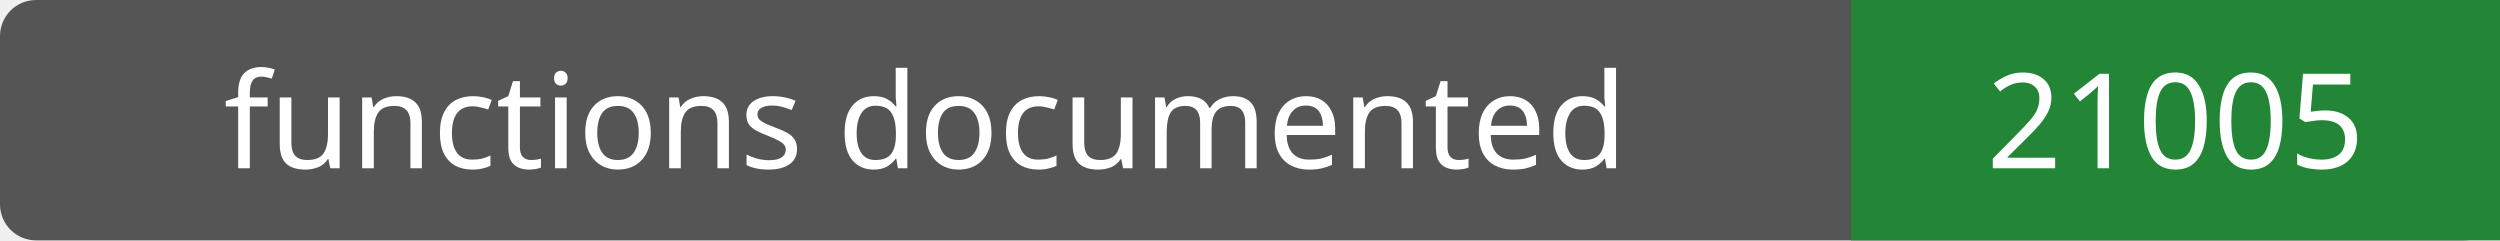
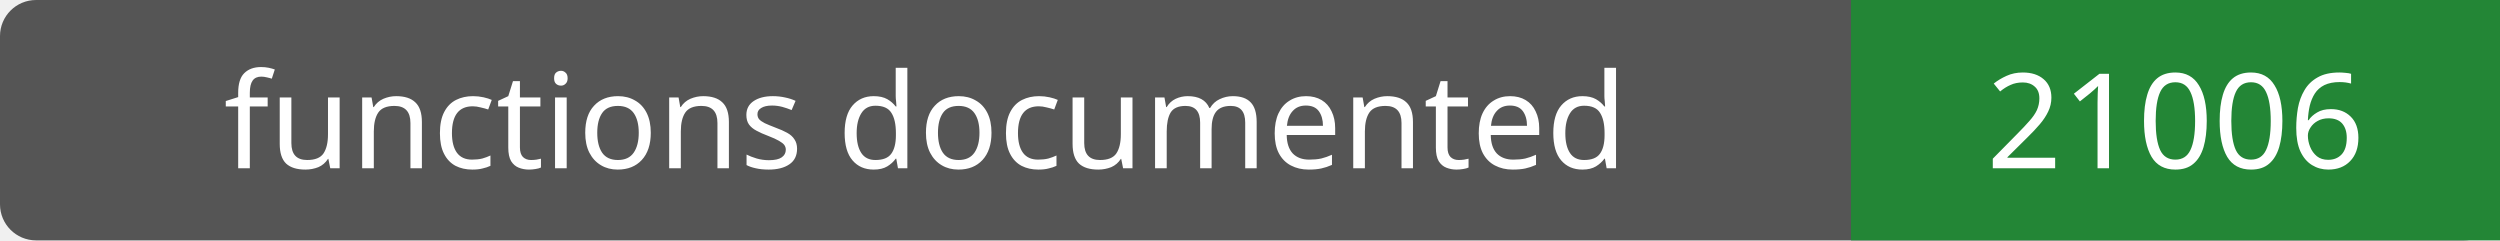
- <svg xmlns="http://www.w3.org/2000/svg" width="208" height="20" role="img" aria-label="functions documented: 21005">
+ <svg xmlns="http://www.w3.org/2000/svg" width="208" height="20" role="img" aria-label="functions documented: 21006">
  <rect width="208" height="20" rx="3" fill="#555" />
  <path fill="#238636" d="M154 0h54v20H154z" />
  <g fill="#fff" text-anchor="middle" font-family="Verdana,sans-serif" font-size="11">
    <text x="77.0" y="14">functions documented</text>
-     <text x="181.0" y="14">21005</text>
+     <text x="181.0" y="14">21006</text>
  </g>
</svg>
